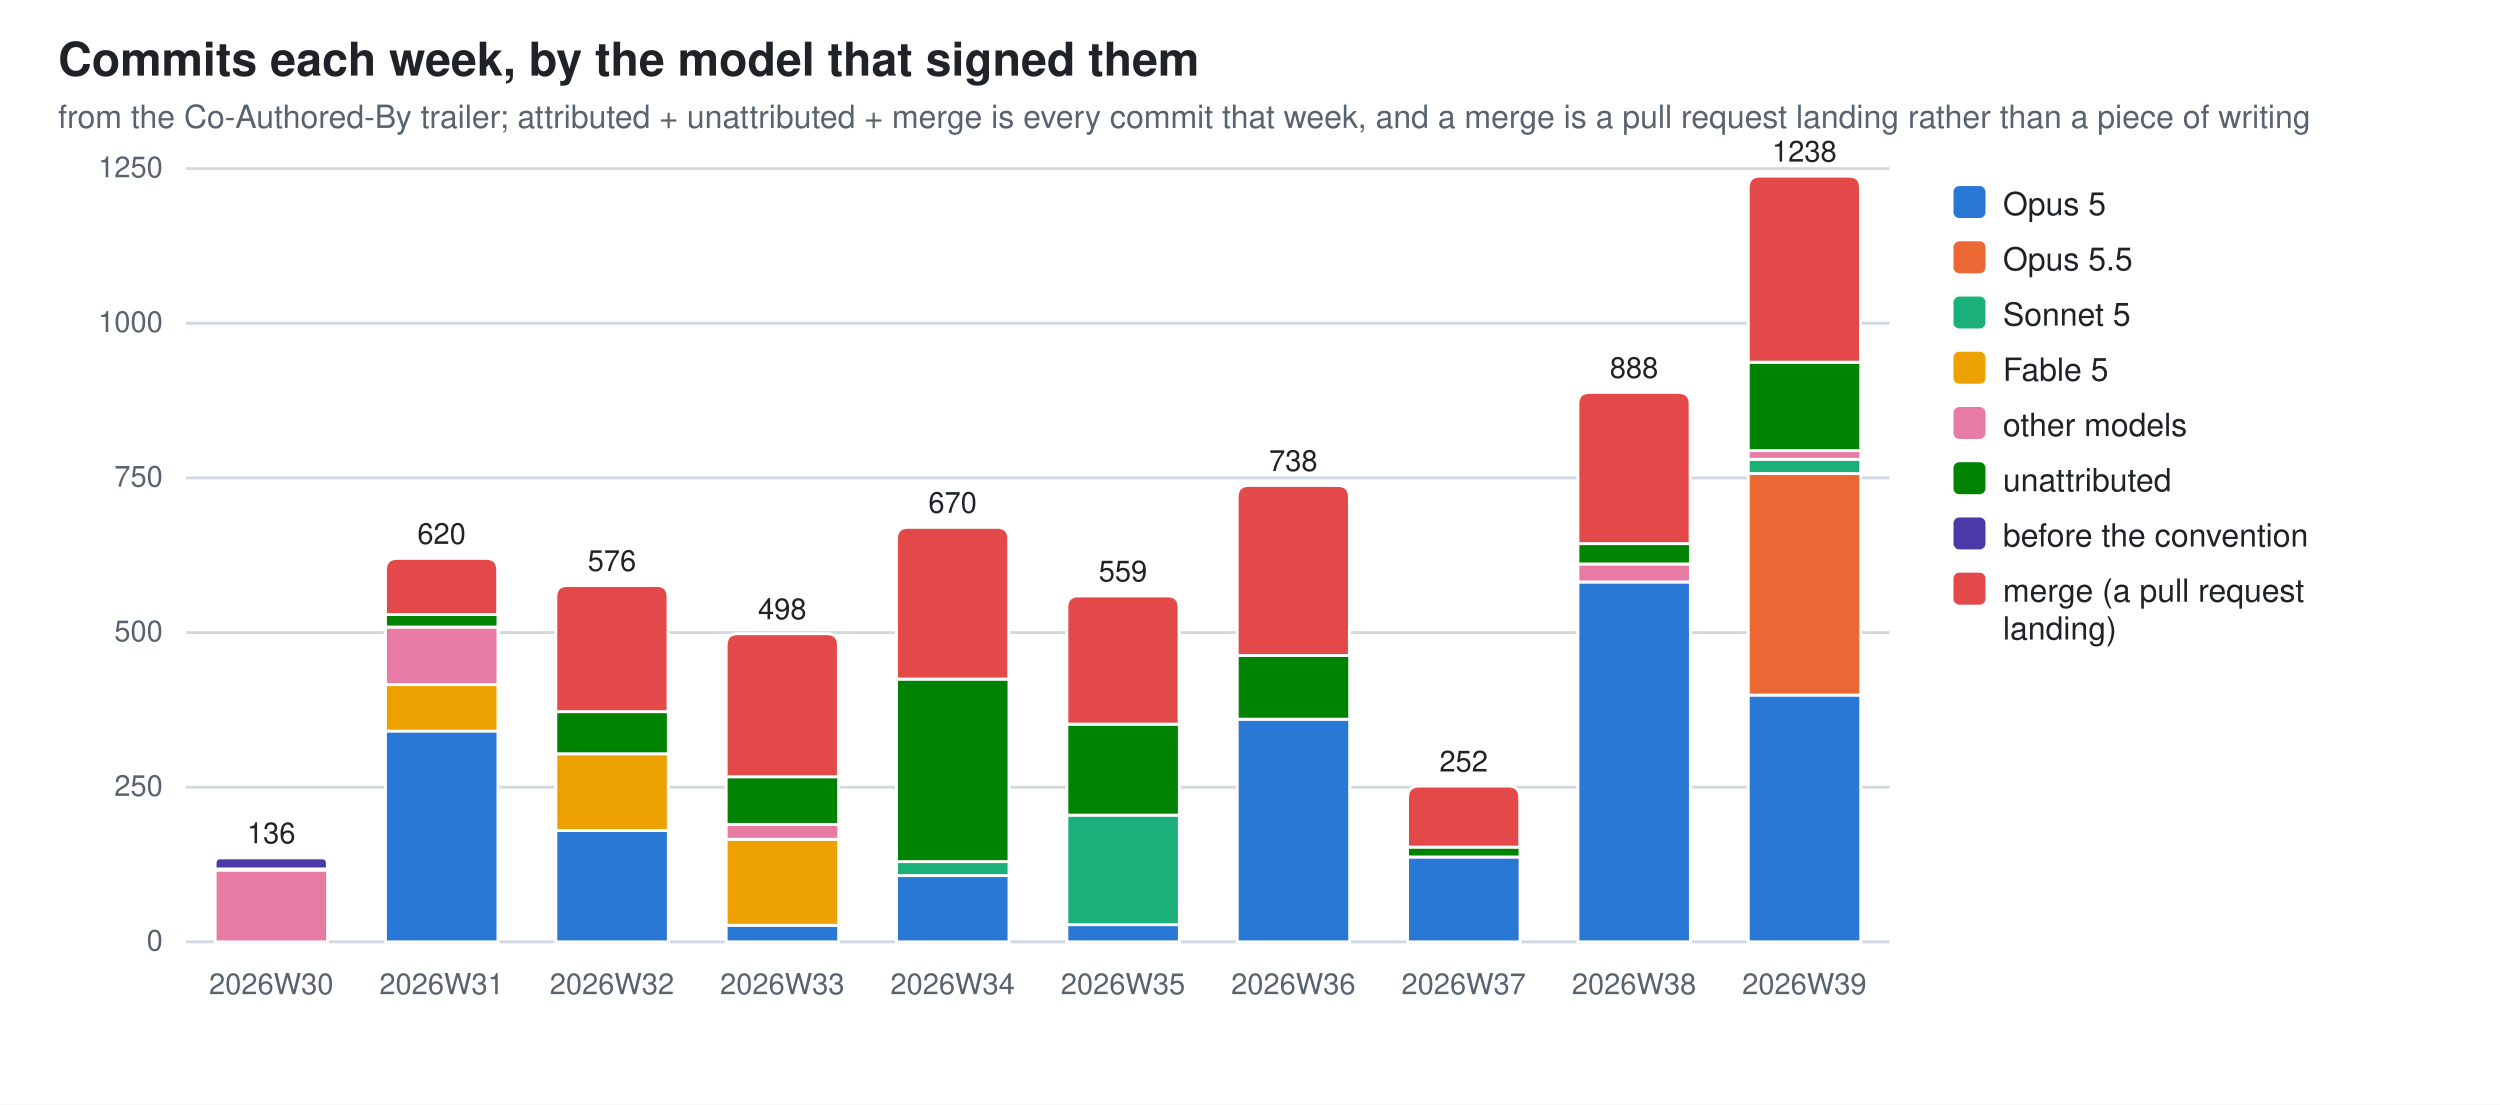
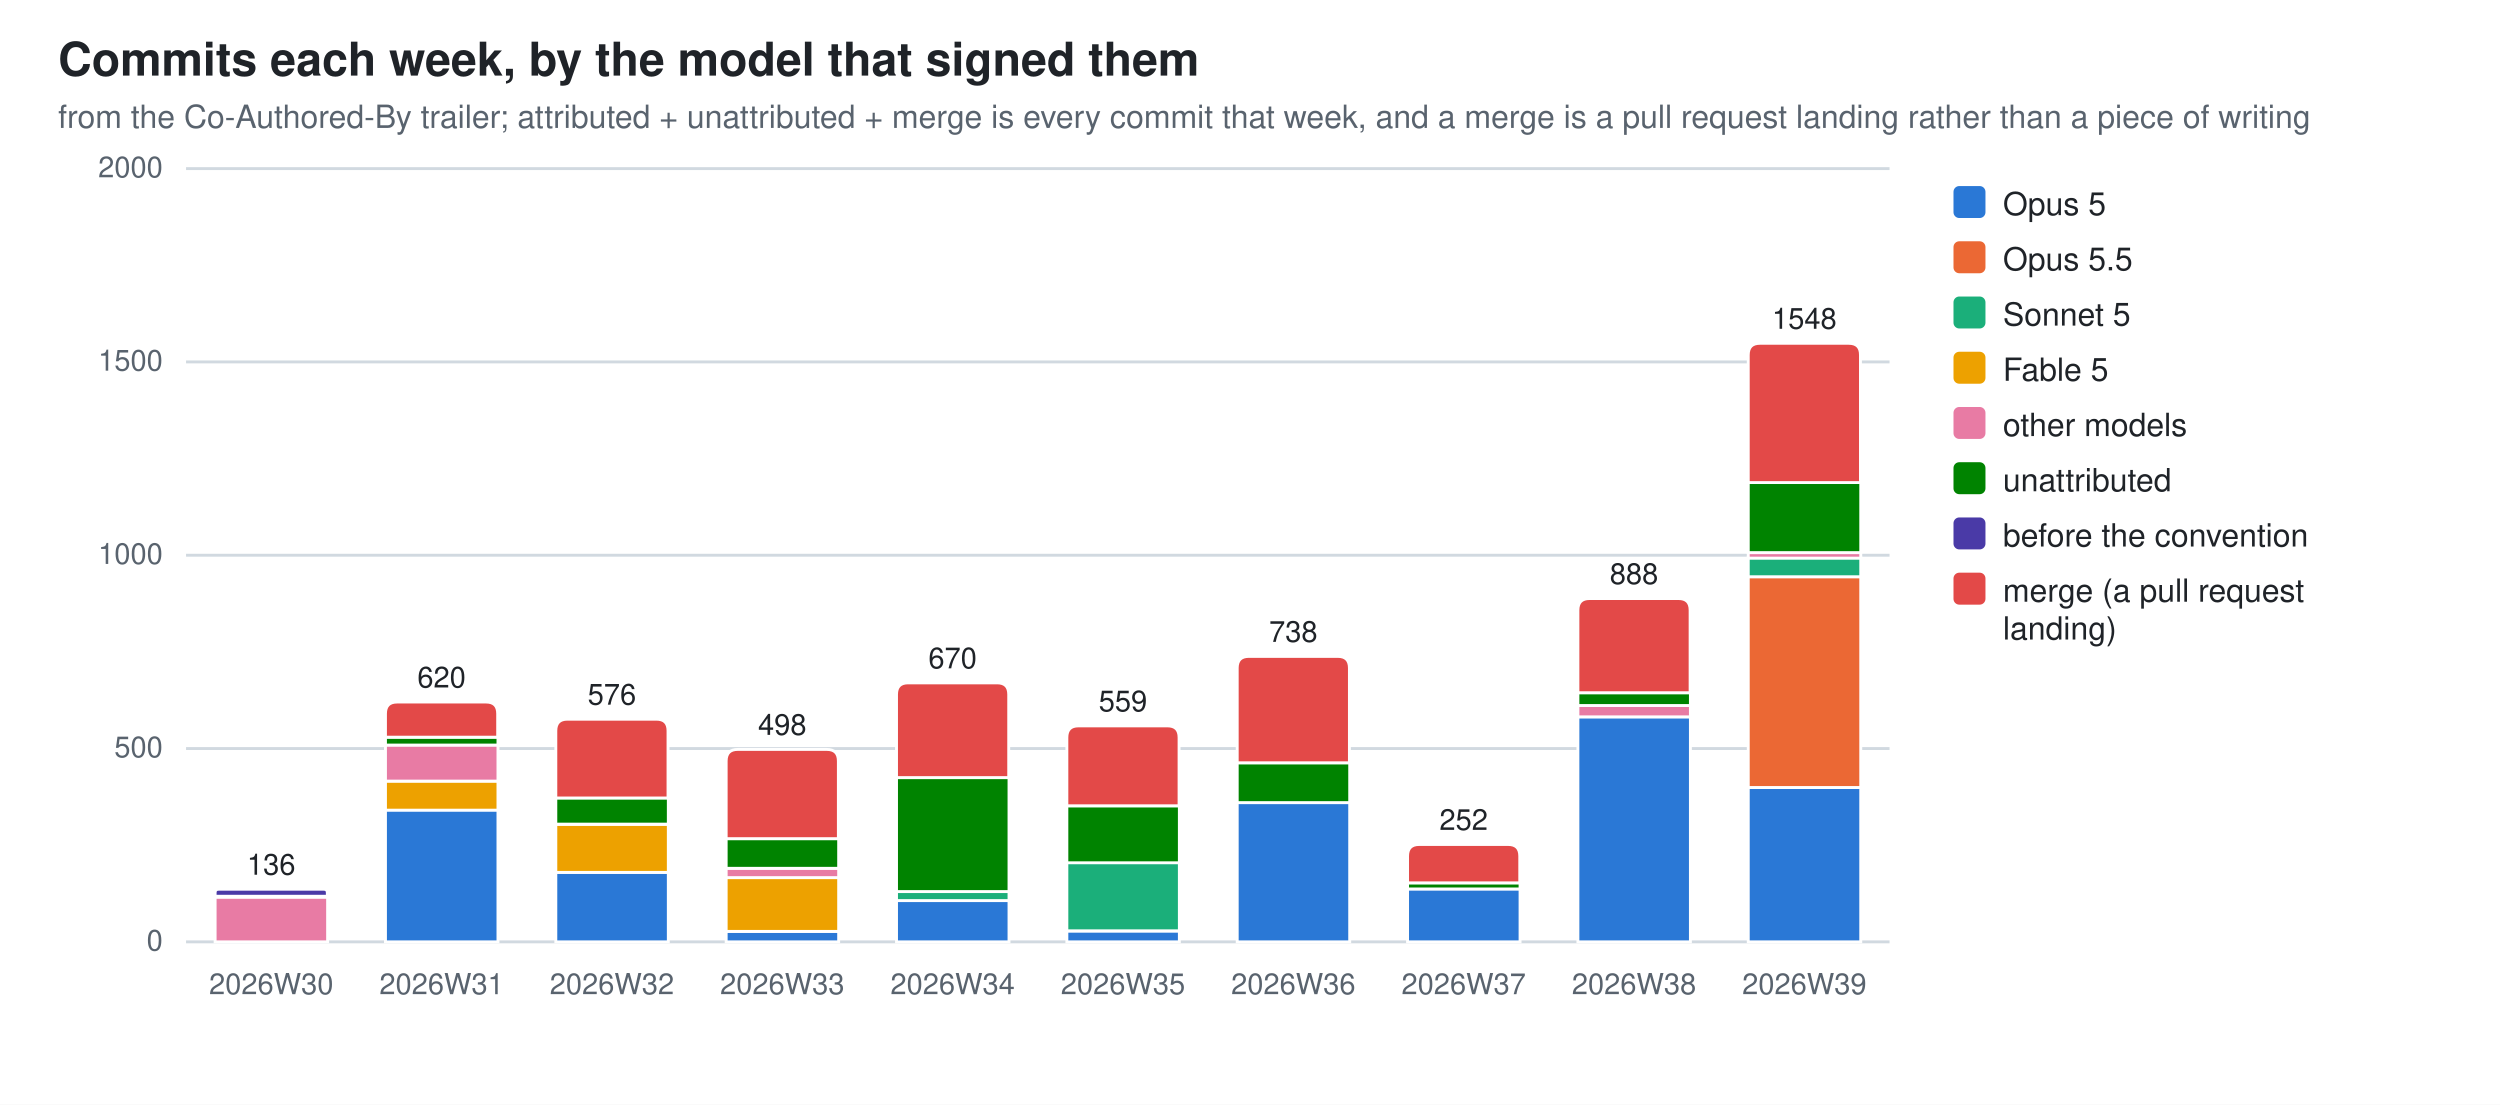
<svg xmlns="http://www.w3.org/2000/svg" width="860" height="380" viewBox="0 0 860 380" role="img" aria-label="Commits each week, by the model that signed them">
  <style>
  .bg{fill:#ffffff} .fg{fill:#1f2328} .mut{fill:#59636e} .grid{stroke:#d1d9e0}
  .seg{stroke:#ffffff;stroke-width:1}
  .val{paint-order:stroke;stroke:#ffffff;stroke-width:3px;stroke-linejoin:round}
  .s0{fill:#2a78d6}  .s1{fill:#eb6834}  .s2{fill:#1baf7a}  .s3{fill:#eda100}  .s4{fill:#e87ba4}  .s5{fill:#008300}  .s6{fill:#4a3aa7}  .s7{fill:#e34948}
  @media (prefers-color-scheme: dark){
    .bg{fill:#0d1117} .fg{fill:#e6edf3} .mut{fill:#9198a1} .grid{stroke:#30363d}
    .seg{stroke:#0d1117} .val{stroke:#0d1117} .s0{fill:#3987e5} .s1{fill:#d95926} .s2{fill:#199e70} .s3{fill:#c98500} .s4{fill:#d55181} .s5{fill:#008300} .s6{fill:#9085e9} .s7{fill:#e66767}}
  text{font-family:-apple-system,BlinkMacSystemFont,"Segoe UI",Helvetica,Arial,sans-serif}
</style>
  <rect class="bg" width="860" height="380" />
  <text class="fg" x="20" y="26" font-size="16" font-weight="600">Commits each week, by the model that signed them</text>
  <text class="mut" x="20" y="44" font-size="11">from the Co-Authored-By trailer; attributed + unattributed + merge is every commit that week, and a merge is a pull request landing rather than a piece of writing</text>
  <line class="grid" x1="64" y1="324.0" x2="650.0" y2="324.0" stroke-width="1" />
  <text class="mut" x="56" y="327.0" font-size="10" text-anchor="end">0</text>
-   <line class="grid" x1="64" y1="270.8" x2="650.0" y2="270.8" stroke-width="1" />
-   <text class="mut" x="56" y="273.8" font-size="10" text-anchor="end">250</text>
-   <line class="grid" x1="64" y1="217.6" x2="650.0" y2="217.6" stroke-width="1" />
-   <text class="mut" x="56" y="220.6" font-size="10" text-anchor="end">500</text>
-   <line class="grid" x1="64" y1="164.4" x2="650.0" y2="164.4" stroke-width="1" />
-   <text class="mut" x="56" y="167.4" font-size="10" text-anchor="end">750</text>
-   <line class="grid" x1="64" y1="111.2" x2="650.0" y2="111.2" stroke-width="1" />
-   <text class="mut" x="56" y="114.2" font-size="10" text-anchor="end">1000</text>
+   <line class="grid" x1="64" y1="257.5" x2="650.0" y2="257.5" stroke-width="1" />
+   <text class="mut" x="56" y="260.5" font-size="10" text-anchor="end">500</text>
+   <line class="grid" x1="64" y1="191.0" x2="650.0" y2="191.0" stroke-width="1" />
+   <text class="mut" x="56" y="194.0" font-size="10" text-anchor="end">1000</text>
+   <line class="grid" x1="64" y1="124.5" x2="650.0" y2="124.5" stroke-width="1" />
+   <text class="mut" x="56" y="127.5" font-size="10" text-anchor="end">1500</text>
  <line class="grid" x1="64" y1="58.0" x2="650.0" y2="58.0" stroke-width="1" />
-   <text class="mut" x="56" y="61.0" font-size="10" text-anchor="end">1250</text>
-   <rect class="seg s4" x="74.0" y="299.3" width="38.7" height="24.7" />
-   <rect class="seg s5" x="74.0" y="298.9" width="38.7" height="0.4" />
-   <path class="seg s6" d="M74.0,298.9 V297.0 Q74.0,295.1 75.9,295.1 H110.7 Q112.6,295.1 112.6,297.0 V298.9 Z" />
+   <text class="mut" x="56" y="61.0" font-size="10" text-anchor="end">2000</text>
+   <rect class="seg s4" x="74.0" y="308.6" width="38.7" height="15.4" />
+   <rect class="seg s5" x="74.0" y="308.3" width="38.7" height="0.3" />
+   <path class="seg s6" d="M74.0,308.3 V307.1 Q74.0,305.9 75.2,305.9 H111.4 Q112.6,305.9 112.6,307.1 V308.3 Z" />
  <text class="mut" x="93.3" y="342" font-size="10" text-anchor="middle">2026W30</text>
-   <text class="fg val" x="93.3" y="290.1" font-size="10" text-anchor="middle">136</text>
-   <rect class="seg s0" x="132.6" y="251.4" width="38.7" height="72.6" />
-   <rect class="seg s3" x="132.6" y="235.5" width="38.7" height="16.0" />
-   <rect class="seg s4" x="132.6" y="215.7" width="38.7" height="19.8" />
-   <rect class="seg s5" x="132.6" y="211.4" width="38.7" height="4.3" />
-   <path class="seg s7" d="M132.6,211.4 V196.1 Q132.6,192.1 136.6,192.1 H167.2 Q171.2,192.1 171.2,196.1 V211.4 Z" />
+   <text class="fg val" x="93.3" y="300.9" font-size="10" text-anchor="middle">136</text>
+   <rect class="seg s0" x="132.6" y="278.6" width="38.7" height="45.4" />
+   <rect class="seg s3" x="132.6" y="268.7" width="38.7" height="10.0" />
+   <rect class="seg s4" x="132.6" y="256.3" width="38.7" height="12.4" />
+   <rect class="seg s5" x="132.6" y="253.6" width="38.7" height="2.7" />
+   <path class="seg s7" d="M132.6,253.6 V245.5 Q132.6,241.5 136.6,241.5 H167.2 Q171.2,241.5 171.2,245.5 V253.6 Z" />
  <text class="mut" x="151.9" y="342" font-size="10" text-anchor="middle">2026W31</text>
-   <text class="fg val" x="151.9" y="187.1" font-size="10" text-anchor="middle">620</text>
-   <rect class="seg s0" x="191.2" y="285.7" width="38.7" height="38.3" />
-   <rect class="seg s3" x="191.2" y="259.3" width="38.7" height="26.4" />
-   <rect class="seg s5" x="191.2" y="244.8" width="38.7" height="14.5" />
-   <path class="seg s7" d="M191.2,244.8 V205.4 Q191.2,201.4 195.2,201.4 H225.8 Q229.8,201.4 229.8,205.4 V244.8 Z" />
+   <text class="fg val" x="151.9" y="236.5" font-size="10" text-anchor="middle">620</text>
+   <rect class="seg s0" x="191.2" y="300.1" width="38.7" height="23.9" />
+   <rect class="seg s3" x="191.2" y="283.6" width="38.7" height="16.5" />
+   <rect class="seg s5" x="191.2" y="274.5" width="38.7" height="9.0" />
+   <path class="seg s7" d="M191.2,274.5 V251.4 Q191.2,247.4 195.2,247.4 H225.8 Q229.8,247.4 229.8,251.4 V274.5 Z" />
  <text class="mut" x="210.5" y="342" font-size="10" text-anchor="middle">2026W32</text>
-   <text class="fg val" x="210.5" y="196.4" font-size="10" text-anchor="middle">576</text>
-   <rect class="seg s0" x="249.8" y="318.3" width="38.7" height="5.7" />
-   <rect class="seg s3" x="249.8" y="288.7" width="38.7" height="29.6" />
-   <rect class="seg s4" x="249.8" y="283.6" width="38.7" height="5.1" />
-   <rect class="seg s5" x="249.8" y="267.2" width="38.7" height="16.4" />
-   <path class="seg s7" d="M249.8,267.2 V222.0 Q249.8,218.0 253.8,218.0 H284.4 Q288.4,218.0 288.4,222.0 V267.2 Z" />
+   <text class="fg val" x="210.5" y="242.4" font-size="10" text-anchor="middle">576</text>
+   <rect class="seg s0" x="249.8" y="320.4" width="38.7" height="3.6" />
+   <rect class="seg s3" x="249.8" y="301.9" width="38.7" height="18.5" />
+   <rect class="seg s4" x="249.8" y="298.7" width="38.7" height="3.2" />
+   <rect class="seg s5" x="249.8" y="288.5" width="38.7" height="10.2" />
+   <path class="seg s7" d="M249.8,288.5 V261.8 Q249.8,257.8 253.8,257.8 H284.4 Q288.4,257.8 288.4,261.8 V288.5 Z" />
  <text class="mut" x="269.1" y="342" font-size="10" text-anchor="middle">2026W33</text>
-   <text class="fg val" x="269.1" y="213.0" font-size="10" text-anchor="middle">498</text>
-   <rect class="seg s0" x="308.4" y="301.2" width="38.7" height="22.8" />
-   <rect class="seg s2" x="308.4" y="296.3" width="38.7" height="4.9" />
-   <rect class="seg s5" x="308.4" y="233.6" width="38.7" height="62.8" />
-   <path class="seg s7" d="M308.4,233.6 V185.4 Q308.4,181.4 312.4,181.4 H343.0 Q347.0,181.4 347.0,185.4 V233.6 Z" />
+   <text class="fg val" x="269.1" y="252.8" font-size="10" text-anchor="middle">498</text>
+   <rect class="seg s0" x="308.4" y="309.8" width="38.7" height="14.2" />
+   <rect class="seg s2" x="308.4" y="306.7" width="38.7" height="3.1" />
+   <rect class="seg s5" x="308.4" y="267.5" width="38.7" height="39.2" />
+   <path class="seg s7" d="M308.4,267.5 V238.9 Q308.4,234.9 312.4,234.9 H343.0 Q347.0,234.9 347.0,238.9 V267.5 Z" />
  <text class="mut" x="327.7" y="342" font-size="10" text-anchor="middle">2026W34</text>
-   <text class="fg val" x="327.7" y="176.4" font-size="10" text-anchor="middle">670</text>
-   <rect class="seg s0" x="367.0" y="318.0" width="38.7" height="6.0" />
-   <rect class="seg s2" x="367.0" y="280.4" width="38.7" height="37.7" />
-   <rect class="seg s5" x="367.0" y="249.1" width="38.7" height="31.3" />
-   <path class="seg s7" d="M367.0,249.1 V209.0 Q367.0,205.0 371.0,205.0 H401.6 Q405.6,205.0 405.6,209.0 V249.1 Z" />
+   <text class="fg val" x="327.7" y="229.9" font-size="10" text-anchor="middle">670</text>
+   <rect class="seg s0" x="367.0" y="320.3" width="38.7" height="3.7" />
+   <rect class="seg s2" x="367.0" y="296.7" width="38.7" height="23.5" />
+   <rect class="seg s5" x="367.0" y="277.2" width="38.7" height="19.6" />
+   <path class="seg s7" d="M367.0,277.2 V253.7 Q367.0,249.7 371.0,249.7 H401.6 Q405.6,249.7 405.6,253.7 V277.2 Z" />
  <text class="mut" x="386.3" y="342" font-size="10" text-anchor="middle">2026W35</text>
-   <text class="fg val" x="386.3" y="200.0" font-size="10" text-anchor="middle">559</text>
-   <rect class="seg s0" x="425.6" y="247.4" width="38.7" height="76.6" />
-   <rect class="seg s5" x="425.6" y="225.5" width="38.7" height="21.9" />
-   <path class="seg s7" d="M425.6,225.5 V171.0 Q425.6,167.0 429.6,167.0 H460.2 Q464.2,167.0 464.2,171.0 V225.5 Z" />
+   <text class="fg val" x="386.3" y="244.7" font-size="10" text-anchor="middle">559</text>
+   <rect class="seg s0" x="425.6" y="276.1" width="38.7" height="47.9" />
+   <rect class="seg s5" x="425.6" y="262.4" width="38.7" height="13.7" />
+   <path class="seg s7" d="M425.6,262.4 V229.8 Q425.6,225.8 429.6,225.8 H460.2 Q464.2,225.8 464.2,229.8 V262.4 Z" />
  <text class="mut" x="444.9" y="342" font-size="10" text-anchor="middle">2026W36</text>
-   <text class="fg val" x="444.9" y="162.0" font-size="10" text-anchor="middle">738</text>
-   <rect class="seg s0" x="484.2" y="294.8" width="38.7" height="29.2" />
-   <rect class="seg s5" x="484.2" y="291.4" width="38.7" height="3.4" />
-   <path class="seg s7" d="M484.2,291.4 V274.4 Q484.2,270.4 488.2,270.4 H518.8 Q522.8,270.4 522.8,274.4 V291.4 Z" />
+   <text class="fg val" x="444.9" y="220.8" font-size="10" text-anchor="middle">738</text>
+   <rect class="seg s0" x="484.2" y="305.8" width="38.7" height="18.2" />
+   <rect class="seg s5" x="484.2" y="303.7" width="38.7" height="2.1" />
+   <path class="seg s7" d="M484.2,303.7 V294.5 Q484.2,290.5 488.2,290.5 H518.8 Q522.8,290.5 522.8,294.5 V303.7 Z" />
  <text class="mut" x="503.5" y="342" font-size="10" text-anchor="middle">2026W37</text>
-   <text class="fg val" x="503.5" y="265.4" font-size="10" text-anchor="middle">252</text>
-   <rect class="seg s0" x="542.8" y="200.2" width="38.7" height="123.8" />
-   <rect class="seg s4" x="542.8" y="194.0" width="38.7" height="6.2" />
-   <rect class="seg s5" x="542.8" y="187.0" width="38.7" height="7.0" />
-   <path class="seg s7" d="M542.8,187.0 V139.0 Q542.8,135.0 546.8,135.0 H577.4 Q581.4,135.0 581.4,139.0 V187.0 Z" />
+   <text class="fg val" x="503.5" y="285.5" font-size="10" text-anchor="middle">252</text>
+   <rect class="seg s0" x="542.8" y="246.6" width="38.7" height="77.4" />
+   <rect class="seg s4" x="542.8" y="242.7" width="38.7" height="3.9" />
+   <rect class="seg s5" x="542.8" y="238.3" width="38.7" height="4.4" />
+   <path class="seg s7" d="M542.8,238.3 V209.9 Q542.8,205.9 546.8,205.9 H577.4 Q581.4,205.9 581.4,209.9 V238.3 Z" />
  <text class="mut" x="562.1" y="342" font-size="10" text-anchor="middle">2026W38</text>
-   <text class="fg val" x="562.1" y="130.0" font-size="10" text-anchor="middle">888</text>
-   <rect class="seg s0" x="601.4" y="239.1" width="38.7" height="84.9" />
-   <rect class="seg s1" x="601.4" y="162.9" width="38.7" height="76.2" />
-   <rect class="seg s2" x="601.4" y="158.0" width="38.7" height="4.9" />
-   <rect class="seg s4" x="601.4" y="155.0" width="38.7" height="3.0" />
-   <rect class="seg s5" x="601.4" y="124.6" width="38.7" height="30.4" />
-   <path class="seg s7" d="M601.4,124.6 V64.6 Q601.4,60.6 605.4,60.6 H636.0 Q640.0,60.6 640.0,64.6 V124.6 Z" />
+   <text class="fg val" x="562.1" y="200.9" font-size="10" text-anchor="middle">888</text>
+   <rect class="seg s0" x="601.4" y="270.9" width="38.7" height="53.1" />
+   <rect class="seg s1" x="601.4" y="198.4" width="38.7" height="72.5" />
+   <rect class="seg s2" x="601.4" y="191.9" width="38.7" height="6.5" />
+   <rect class="seg s4" x="601.4" y="190.1" width="38.7" height="1.9" />
+   <rect class="seg s5" x="601.4" y="166.0" width="38.7" height="24.1" />
+   <path class="seg s7" d="M601.4,166.0 V122.1 Q601.4,118.1 605.4,118.1 H636.0 Q640.0,118.1 640.0,122.1 V166.0 Z" />
  <text class="mut" x="620.7" y="342" font-size="10" text-anchor="middle">2026W39</text>
-   <text class="fg val" x="620.7" y="55.6" font-size="10" text-anchor="middle">1238</text>
+   <text class="fg val" x="620.7" y="113.1" font-size="10" text-anchor="middle">1548</text>
  <rect class="s0" x="672" y="64" width="11" height="11" rx="2" />
  <text class="fg" y="74" font-size="11">
    <tspan x="689" dy="0">Opus 5</tspan>
  </text>
  <rect class="s1" x="672" y="83" width="11" height="11" rx="2" />
  <text class="fg" y="93" font-size="11">
    <tspan x="689" dy="0">Opus 5.5</tspan>
  </text>
  <rect class="s2" x="672" y="102" width="11" height="11" rx="2" />
  <text class="fg" y="112" font-size="11">
    <tspan x="689" dy="0">Sonnet 5</tspan>
  </text>
  <rect class="s3" x="672" y="121" width="11" height="11" rx="2" />
  <text class="fg" y="131" font-size="11">
    <tspan x="689" dy="0">Fable 5</tspan>
  </text>
  <rect class="s4" x="672" y="140" width="11" height="11" rx="2" />
  <text class="fg" y="150" font-size="11">
    <tspan x="689" dy="0">other models</tspan>
  </text>
  <rect class="s5" x="672" y="159" width="11" height="11" rx="2" />
  <text class="fg" y="169" font-size="11">
    <tspan x="689" dy="0">unattributed</tspan>
  </text>
  <rect class="s6" x="672" y="178" width="11" height="11" rx="2" />
  <text class="fg" y="188" font-size="11">
    <tspan x="689" dy="0">before the convention</tspan>
  </text>
  <rect class="s7" x="672" y="197" width="11" height="11" rx="2" />
  <text class="fg" y="207" font-size="11">
    <tspan x="689" dy="0">merge (a pull request</tspan>
    <tspan x="689" dy="13">landing)</tspan>
  </text>
</svg>
